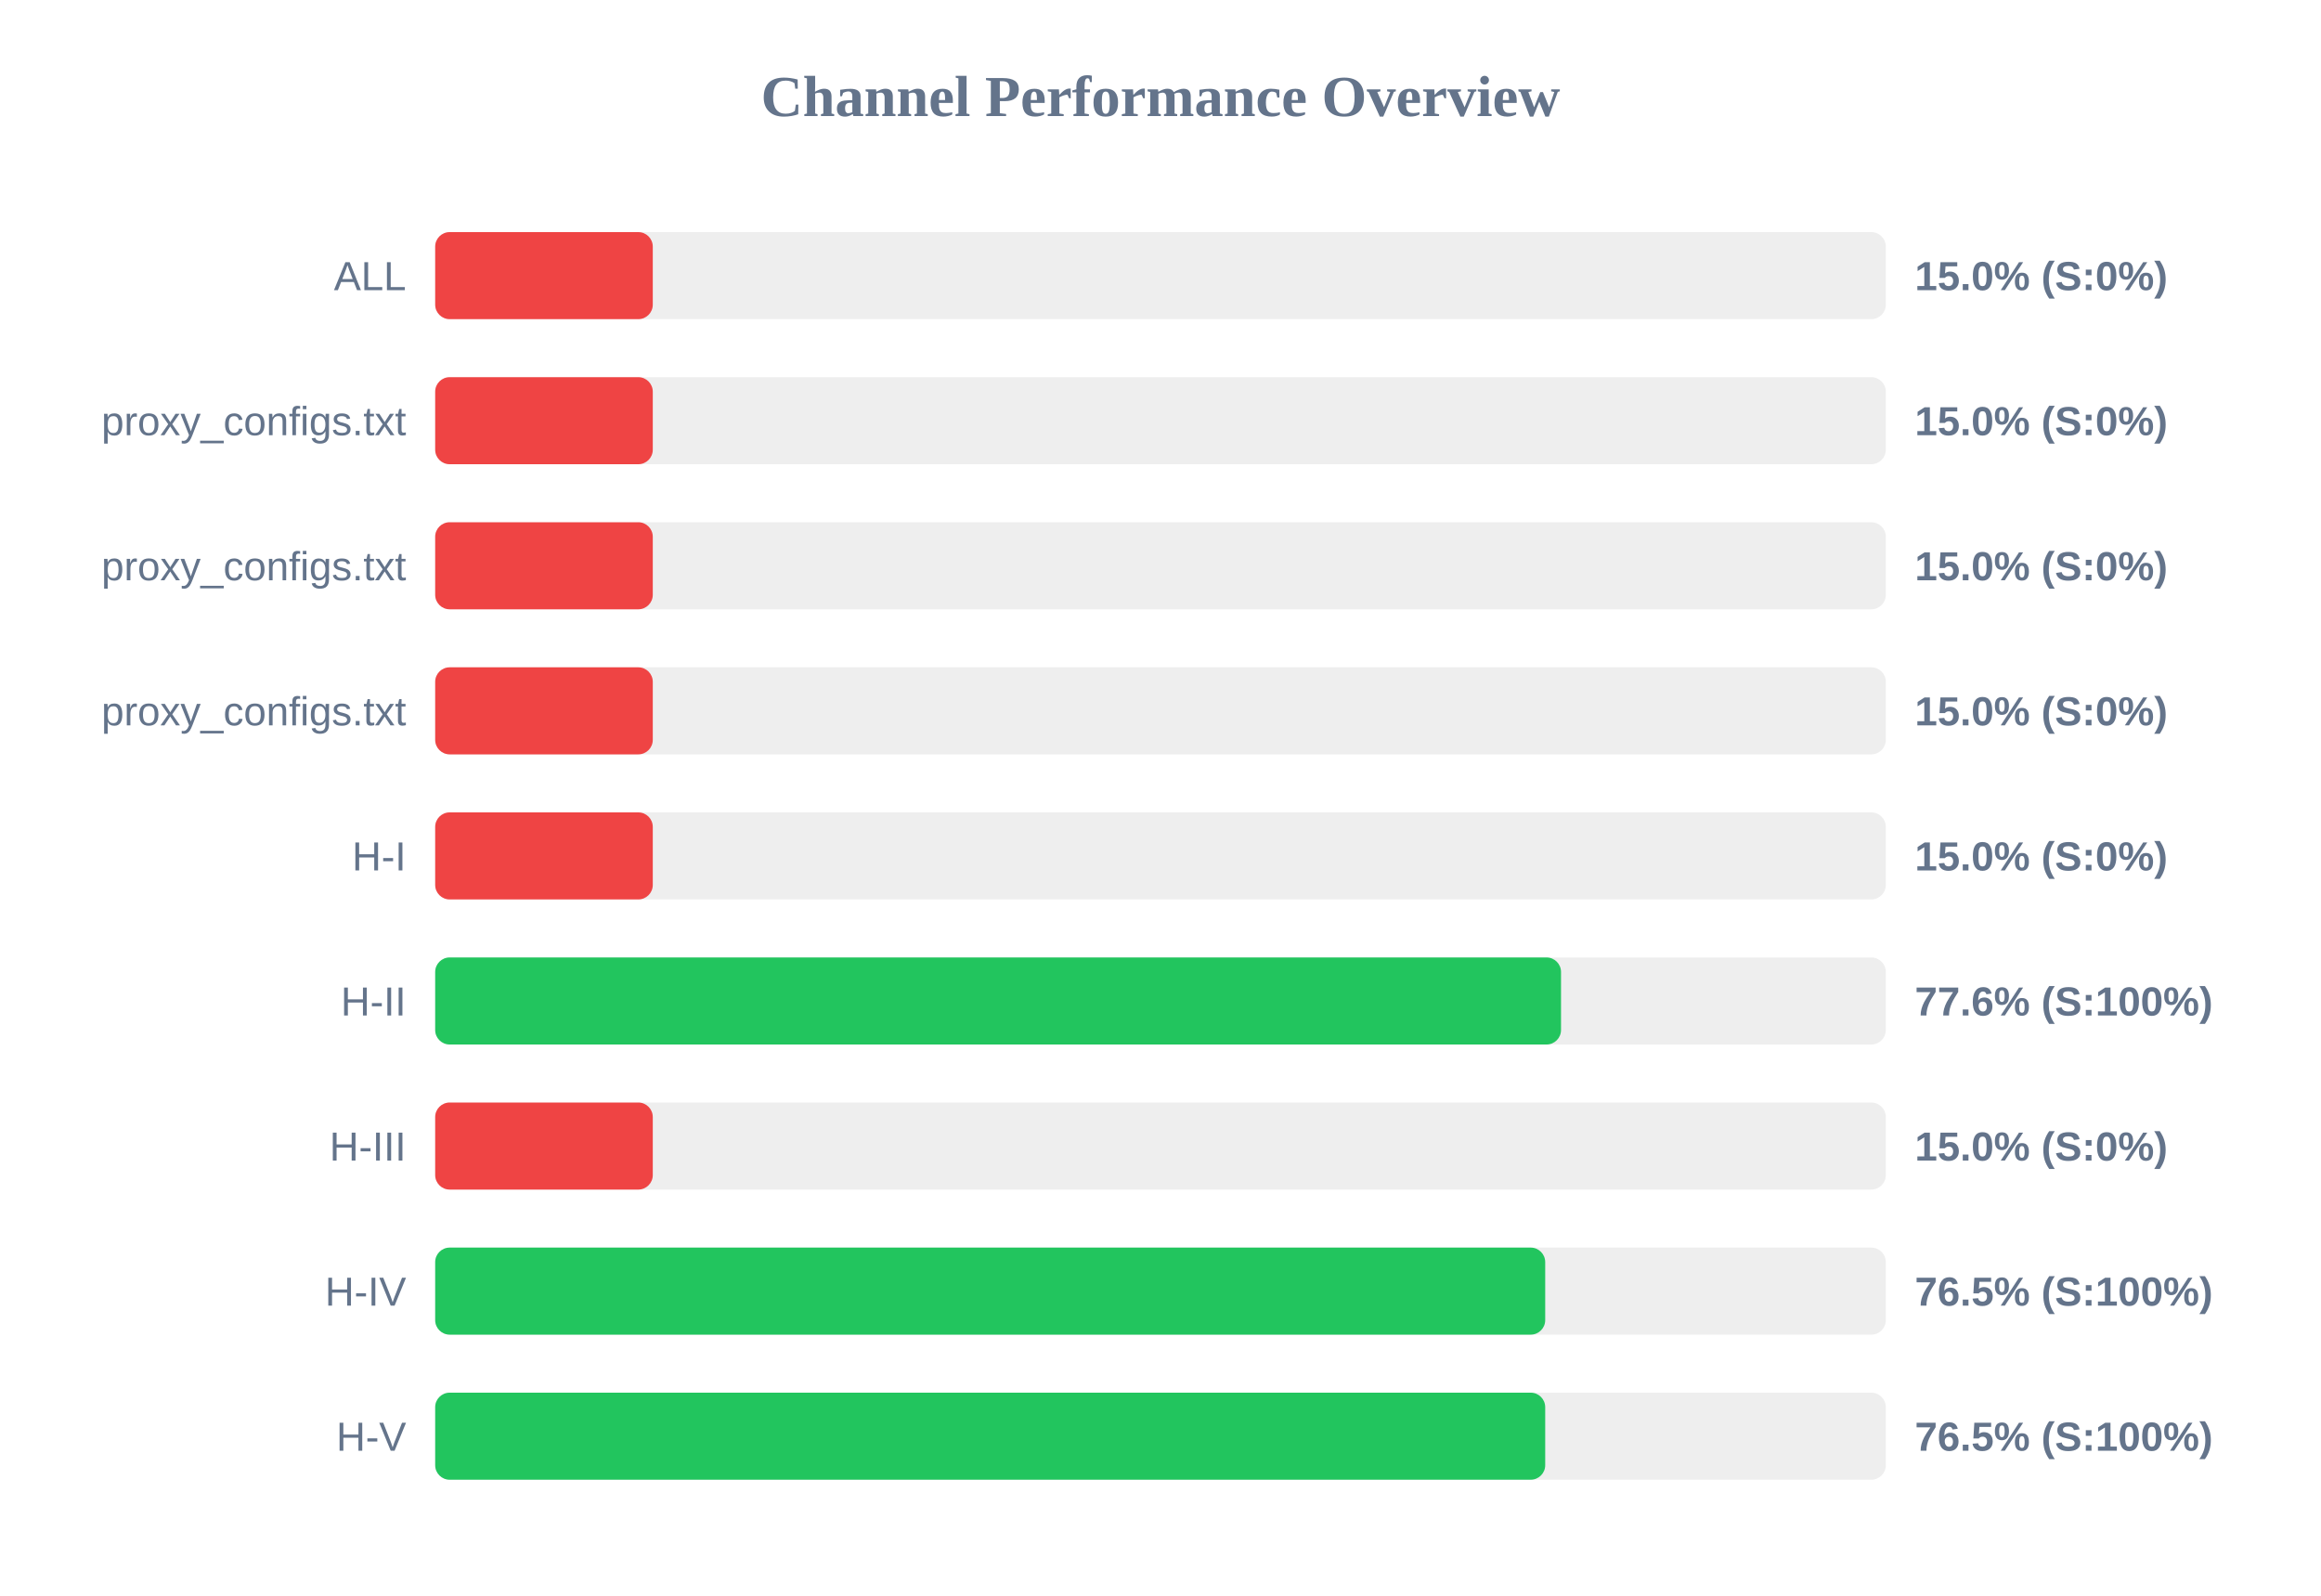
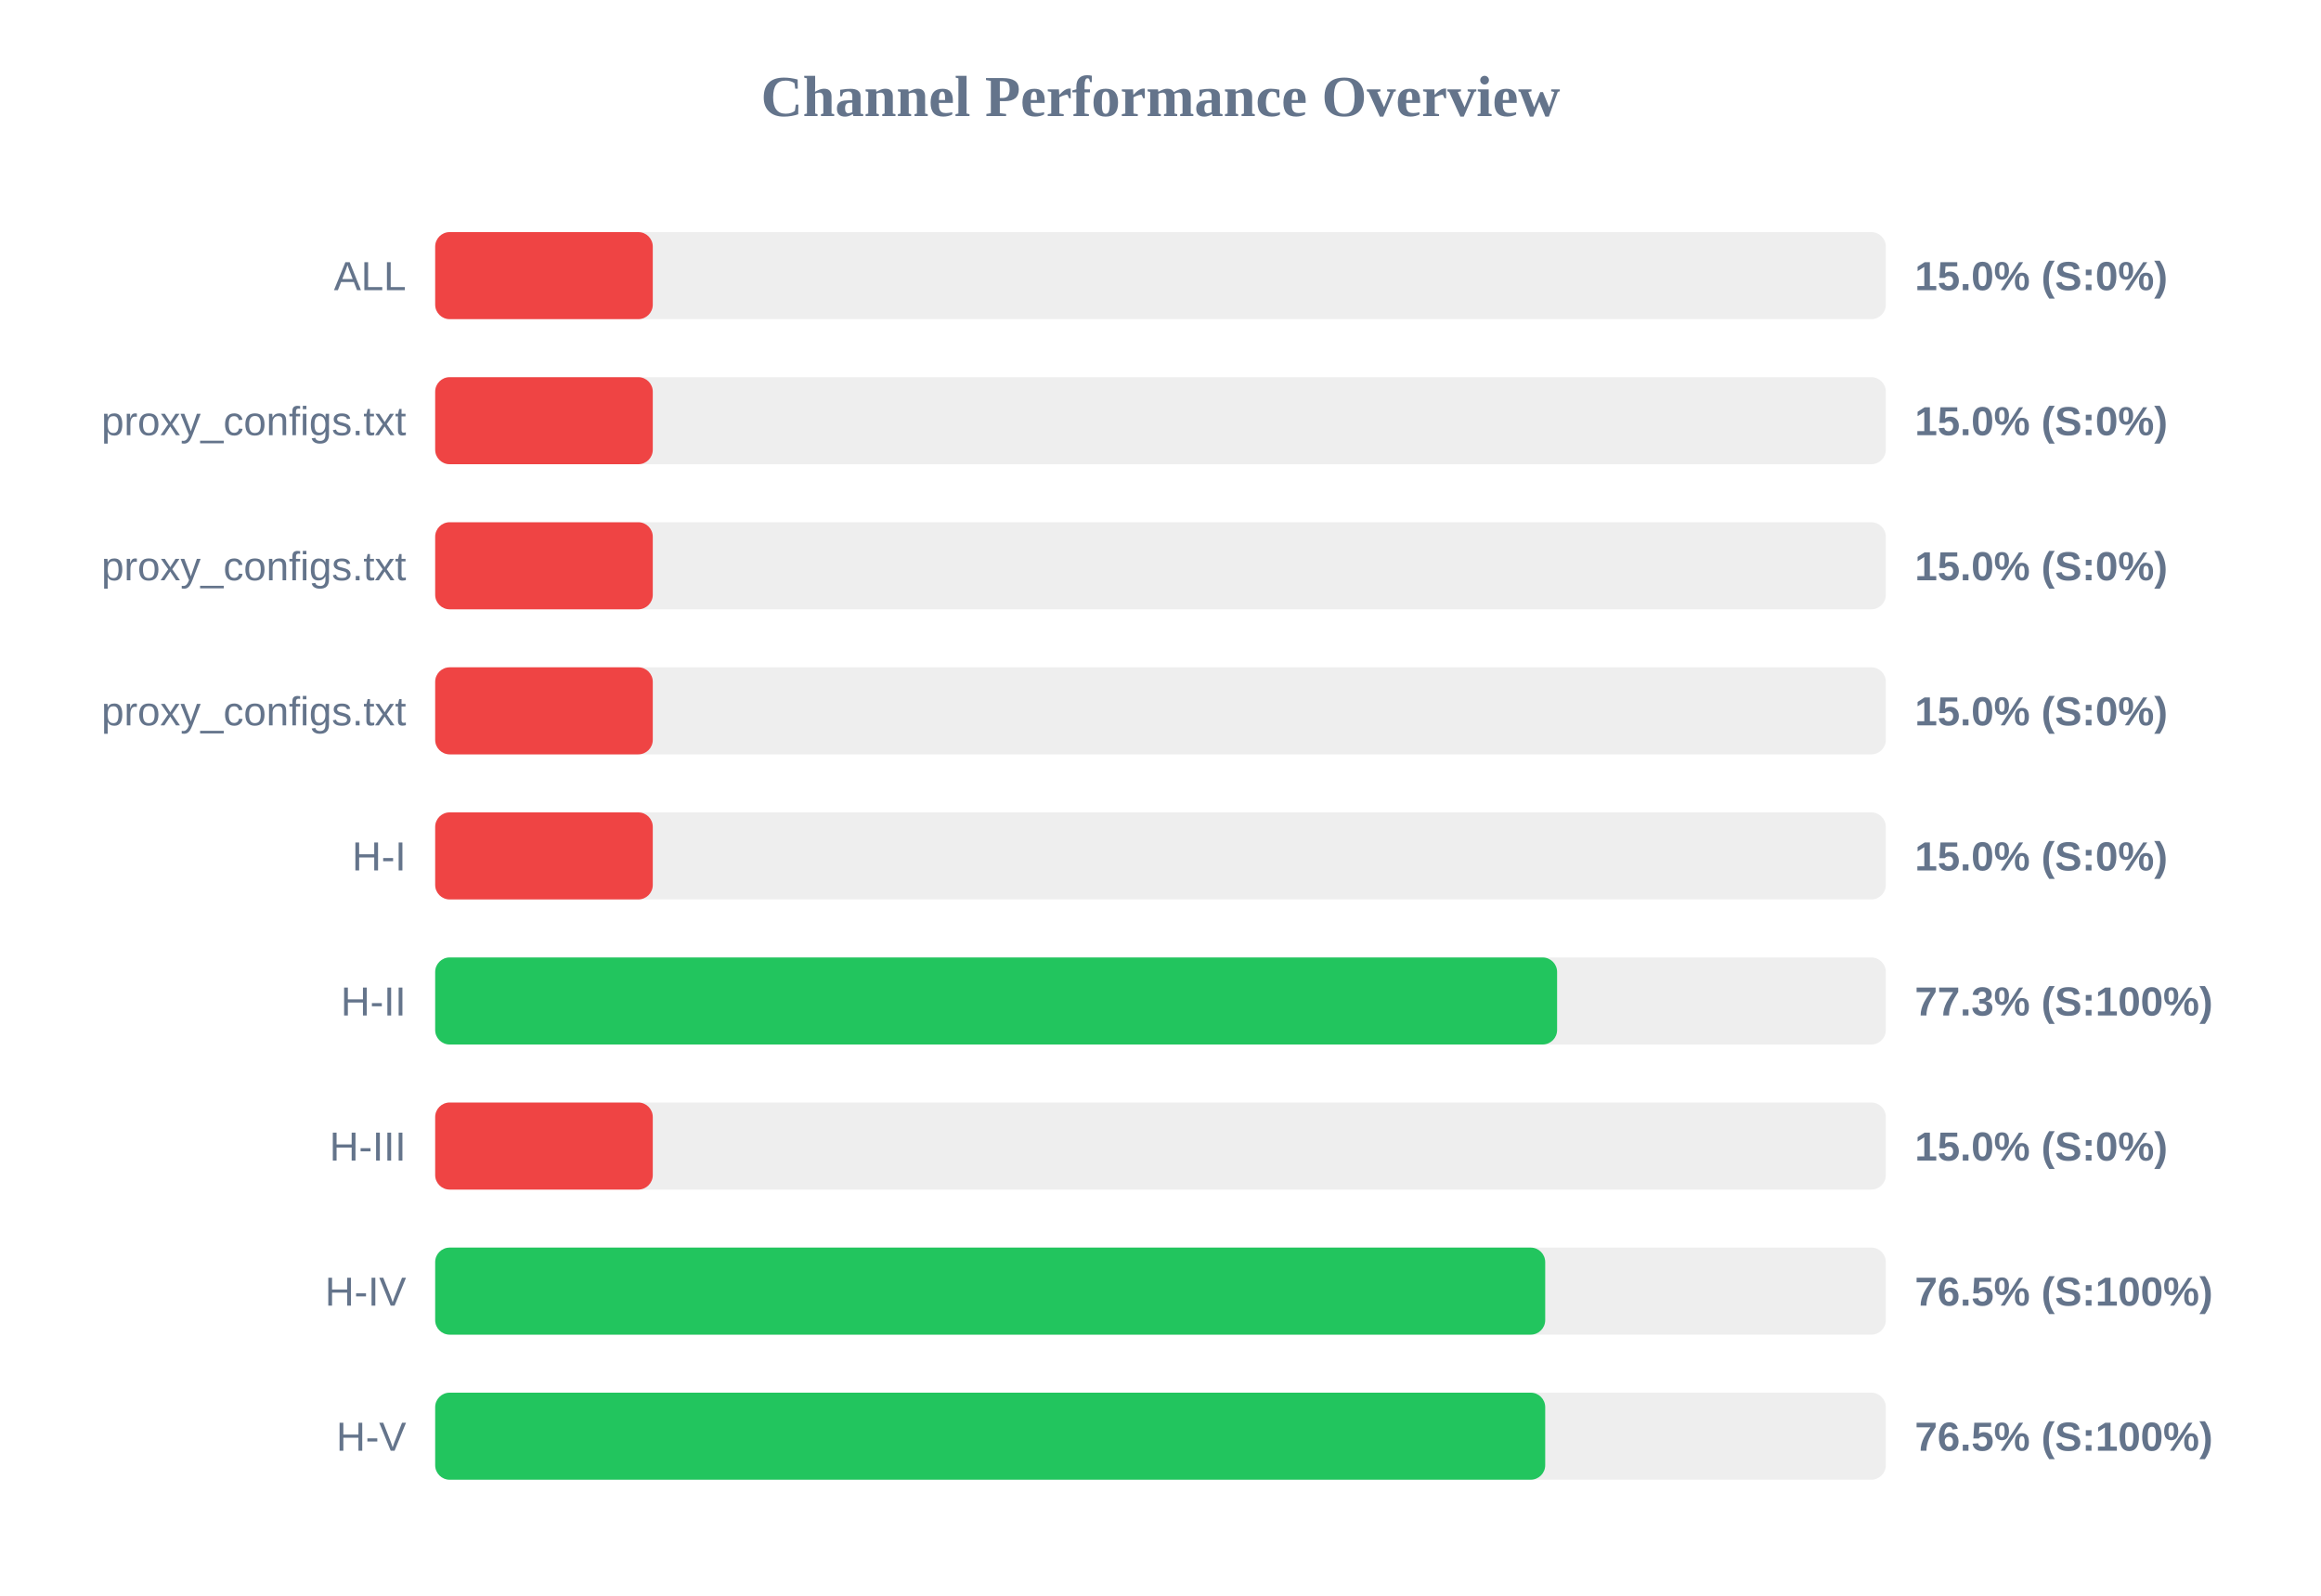
<svg xmlns="http://www.w3.org/2000/svg" width="800" height="550" version="1.1">
  <style>
        .row { font: 14px Arial; fill: #64748b; }
        .score { font: bold 14px Arial; fill: #64748b; }
    </style>
  <text x="400" y="40" text-anchor="middle" font-size="20px" font-weight="bold" fill="#64748b">Channel Performance Overview</text>
  <rect x="150" y="80" width="500" height="30" fill="#eee" rx="5" />
  <rect x="150" y="80" width="75.0" height="30" fill="#ef4444" rx="5" />
  <text x="140" y="100" text-anchor="end" class="row">ALL</text>
  <text x="660" y="100" text-anchor="start" class="score">15.0% (S:0%)</text>
  <rect x="150" y="130" width="500" height="30" fill="#eee" rx="5" />
  <rect x="150" y="130" width="75.0" height="30" fill="#ef4444" rx="5" />
  <text x="140" y="150" text-anchor="end" class="row">proxy_configs.txt</text>
  <text x="660" y="150" text-anchor="start" class="score">15.0% (S:0%)</text>
  <rect x="150" y="180" width="500" height="30" fill="#eee" rx="5" />
  <rect x="150" y="180" width="75.0" height="30" fill="#ef4444" rx="5" />
  <text x="140" y="200" text-anchor="end" class="row">proxy_configs.txt</text>
  <text x="660" y="200" text-anchor="start" class="score">15.0% (S:0%)</text>
  <rect x="150" y="230" width="500" height="30" fill="#eee" rx="5" />
  <rect x="150" y="230" width="75.0" height="30" fill="#ef4444" rx="5" />
  <text x="140" y="250" text-anchor="end" class="row">proxy_configs.txt</text>
  <text x="660" y="250" text-anchor="start" class="score">15.0% (S:0%)</text>
  <rect x="150" y="280" width="500" height="30" fill="#eee" rx="5" />
  <rect x="150" y="280" width="75.0" height="30" fill="#ef4444" rx="5" />
  <text x="140" y="300" text-anchor="end" class="row">H-I</text>
  <text x="660" y="300" text-anchor="start" class="score">15.0% (S:0%)</text>
  <rect x="150" y="330" width="500" height="30" fill="#eee" rx="5" />
-   <rect x="150" y="330" width="388.05" height="30" fill="#22c55e" rx="5" />
+   <rect x="150" y="330" width="386.7" height="30" fill="#22c55e" rx="5" />
  <text x="140" y="350" text-anchor="end" class="row">H-II</text>
-   <text x="660" y="350" text-anchor="start" class="score">77.6% (S:100%)</text>
+   <text x="660" y="350" text-anchor="start" class="score">77.3% (S:100%)</text>
  <rect x="150" y="380" width="500" height="30" fill="#eee" rx="5" />
  <rect x="150" y="380" width="75.0" height="30" fill="#ef4444" rx="5" />
  <text x="140" y="400" text-anchor="end" class="row">H-III</text>
  <text x="660" y="400" text-anchor="start" class="score">15.0% (S:0%)</text>
  <rect x="150" y="430" width="500" height="30" fill="#eee" rx="5" />
  <rect x="150" y="430" width="382.6" height="30" fill="#22c55e" rx="5" />
  <text x="140" y="450" text-anchor="end" class="row">H-IV</text>
  <text x="660" y="450" text-anchor="start" class="score">76.5% (S:100%)</text>
  <rect x="150" y="480" width="500" height="30" fill="#eee" rx="5" />
  <rect x="150" y="480" width="382.6" height="30" fill="#22c55e" rx="5" />
  <text x="140" y="500" text-anchor="end" class="row">H-V</text>
  <text x="660" y="500" text-anchor="start" class="score">76.5% (S:100%)</text>
</svg>
